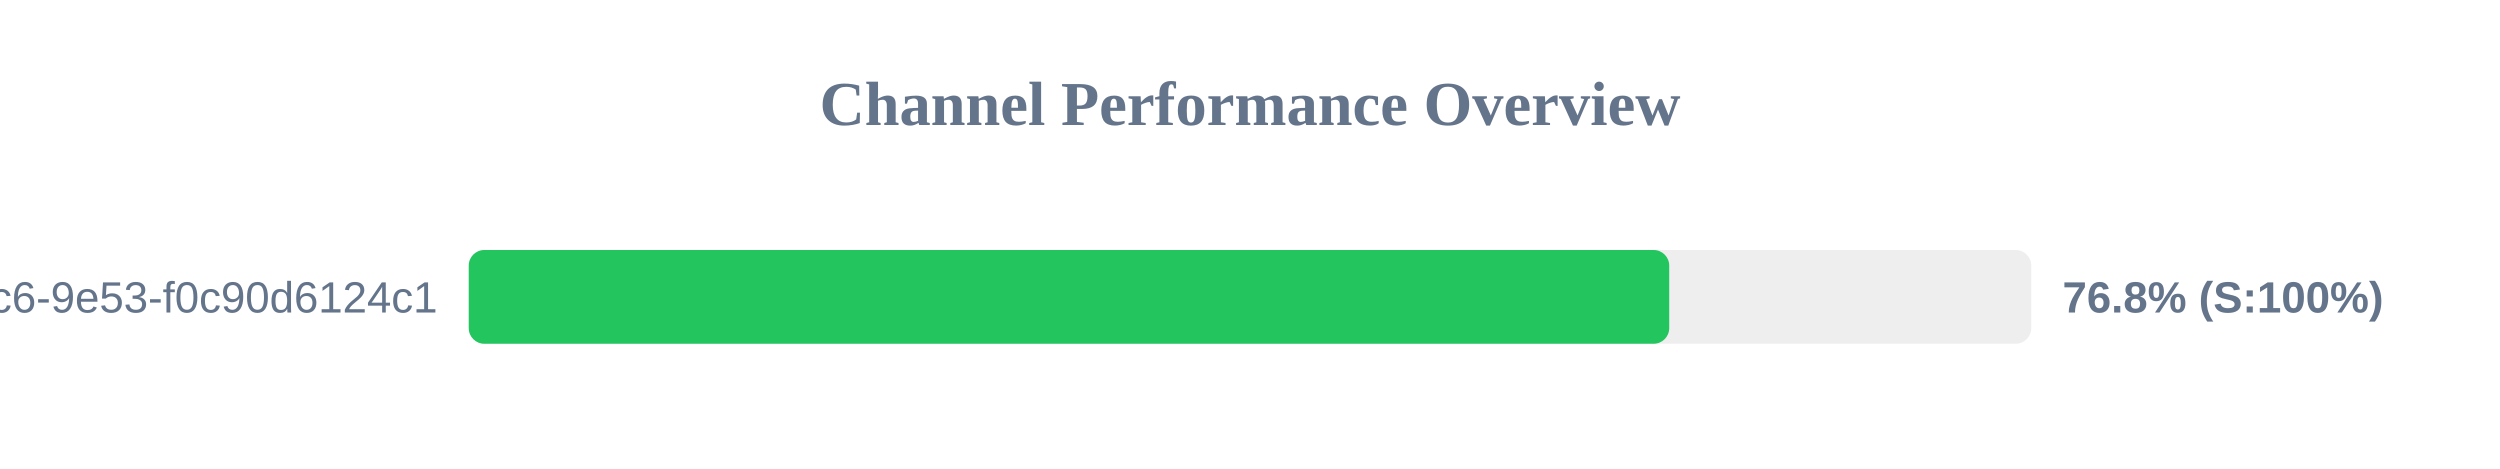
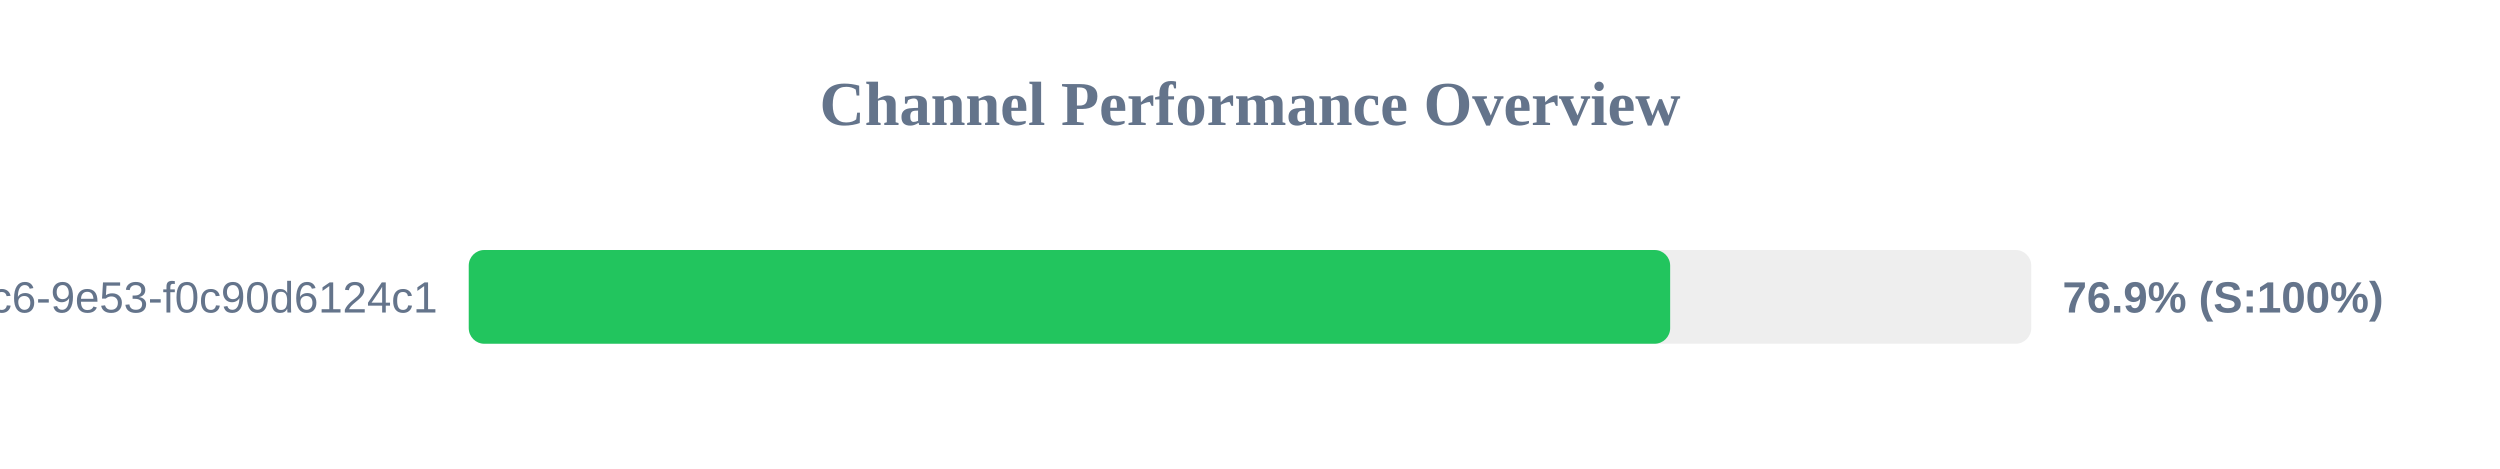
<svg xmlns="http://www.w3.org/2000/svg" width="800" height="150" version="1.1">
  <style>
        .row { font: 14px Arial; fill: #64748b; }
        .score { font: bold 14px Arial; fill: #64748b; }
    </style>
  <text x="400" y="40" text-anchor="middle" font-size="20px" font-weight="bold" fill="#64748b">Channel Performance Overview</text>
  <rect x="150" y="80" width="500" height="30" fill="#eee" rx="5" />
-   <rect x="150" y="80" width="384.15" height="30" fill="#22c55e" rx="5" />
+   <rect x="150" y="80" width="384.45" height="30" fill="#22c55e" rx="5" />
  <text x="140" y="100" text-anchor="end" class="row">?uuid=4685eb2a-5ddb-4dc6-9e53-f0c90d6124c1</text>
-   <text x="660" y="100" text-anchor="start" class="score">76.8% (S:100%)</text>
+   <text x="660" y="100" text-anchor="start" class="score">76.9% (S:100%)</text>
</svg>
